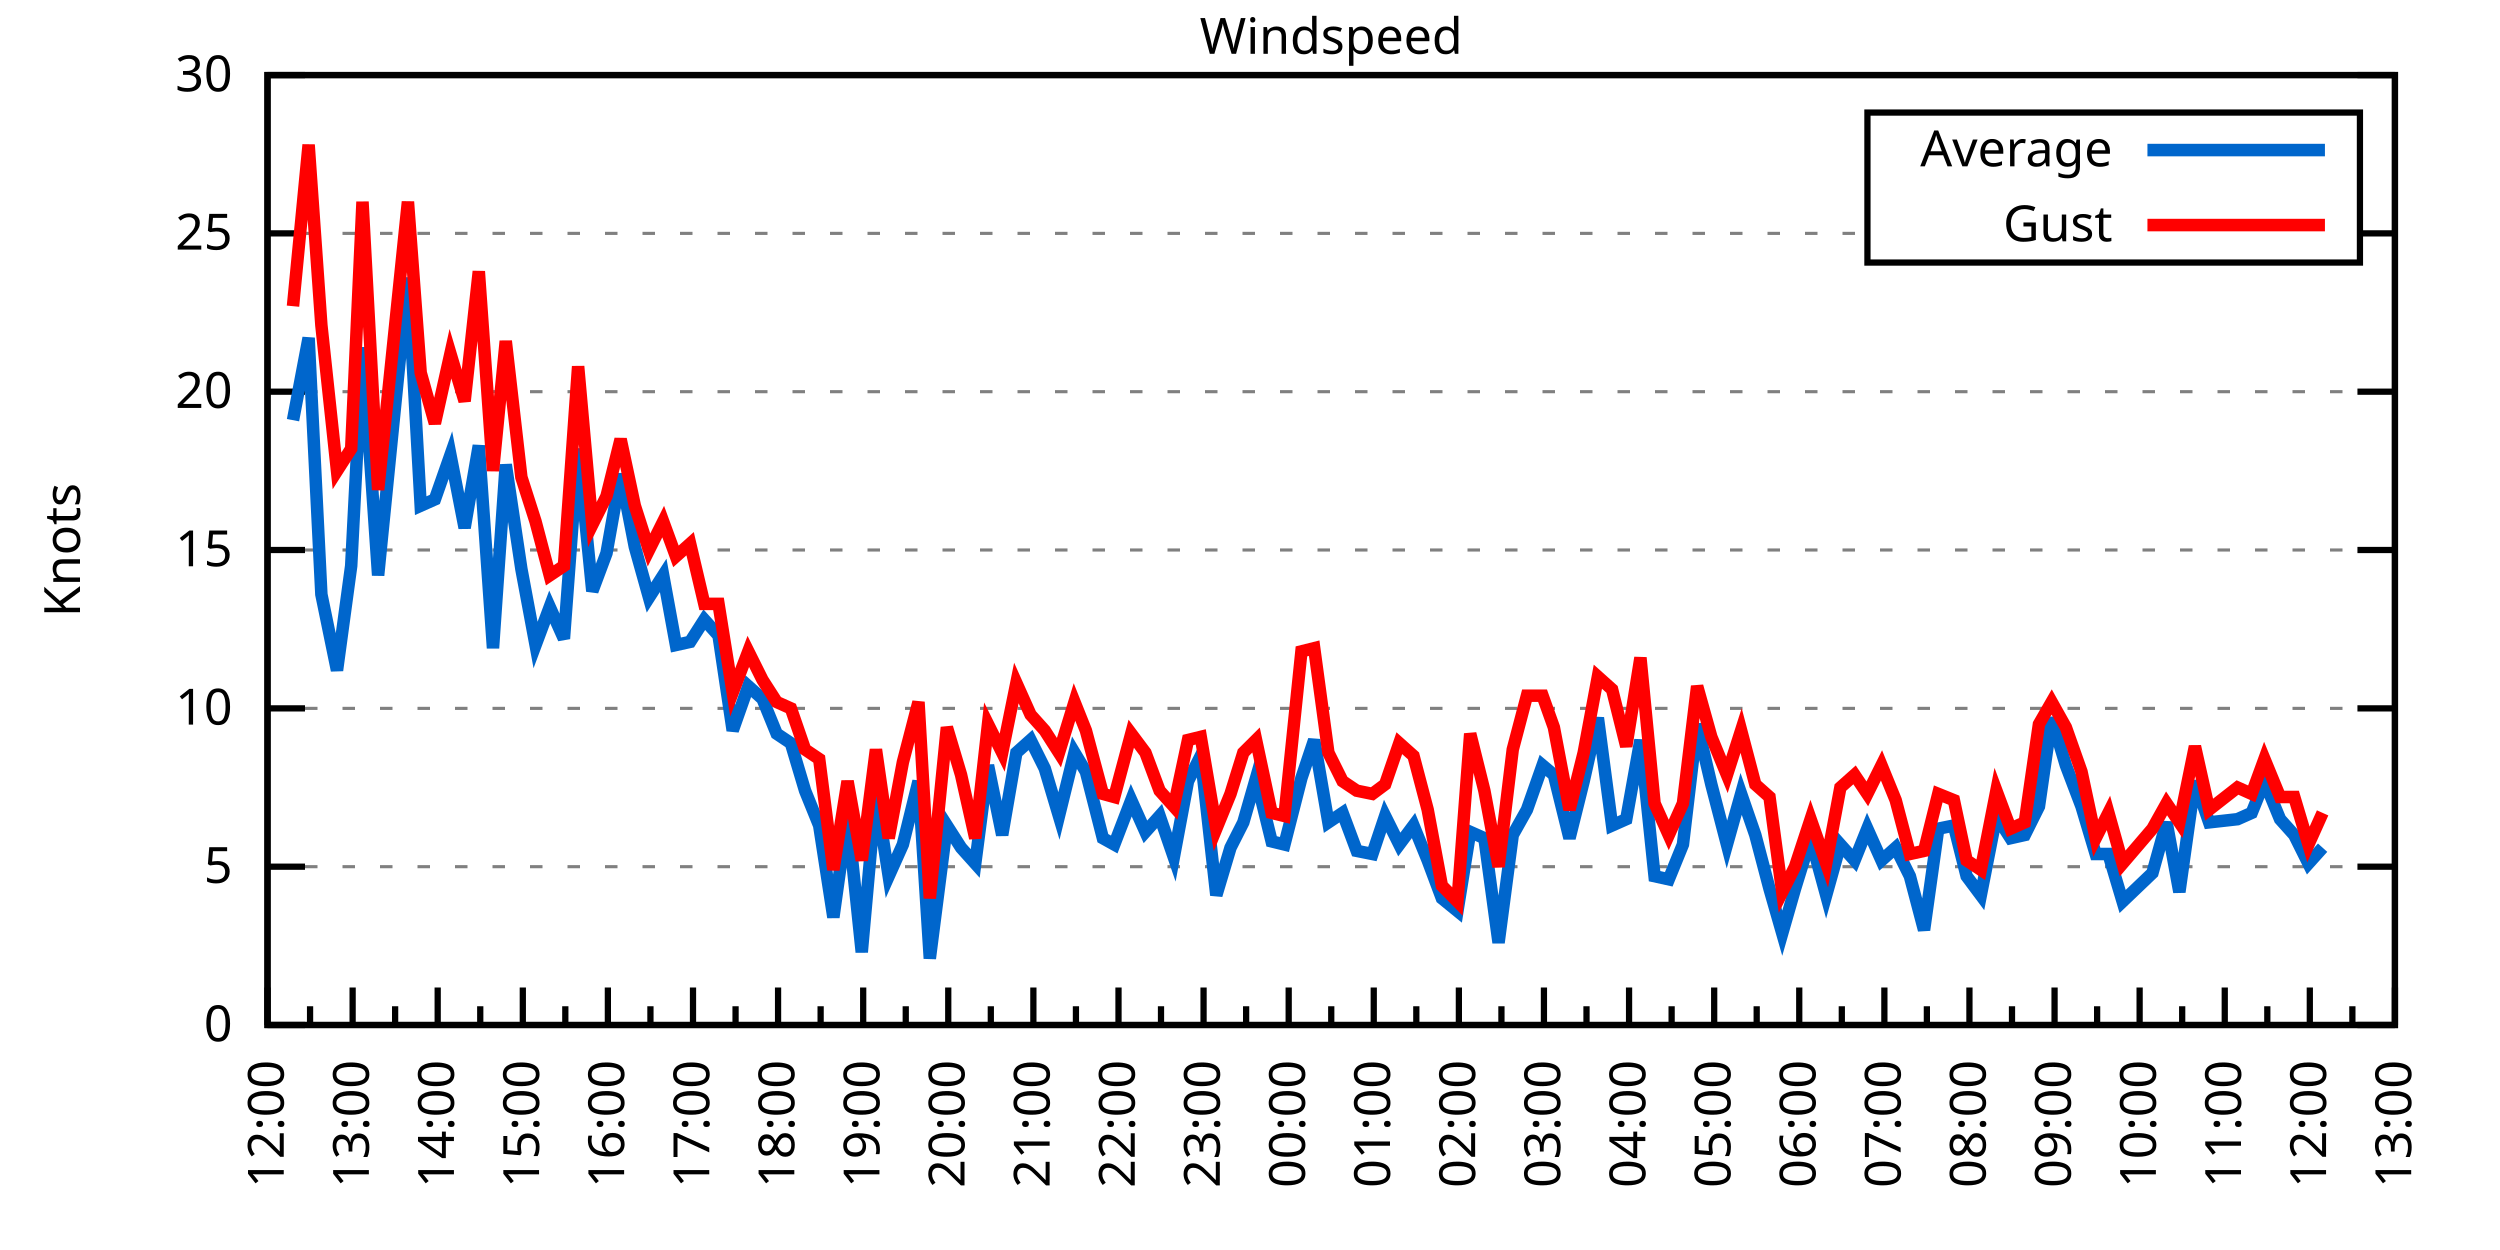
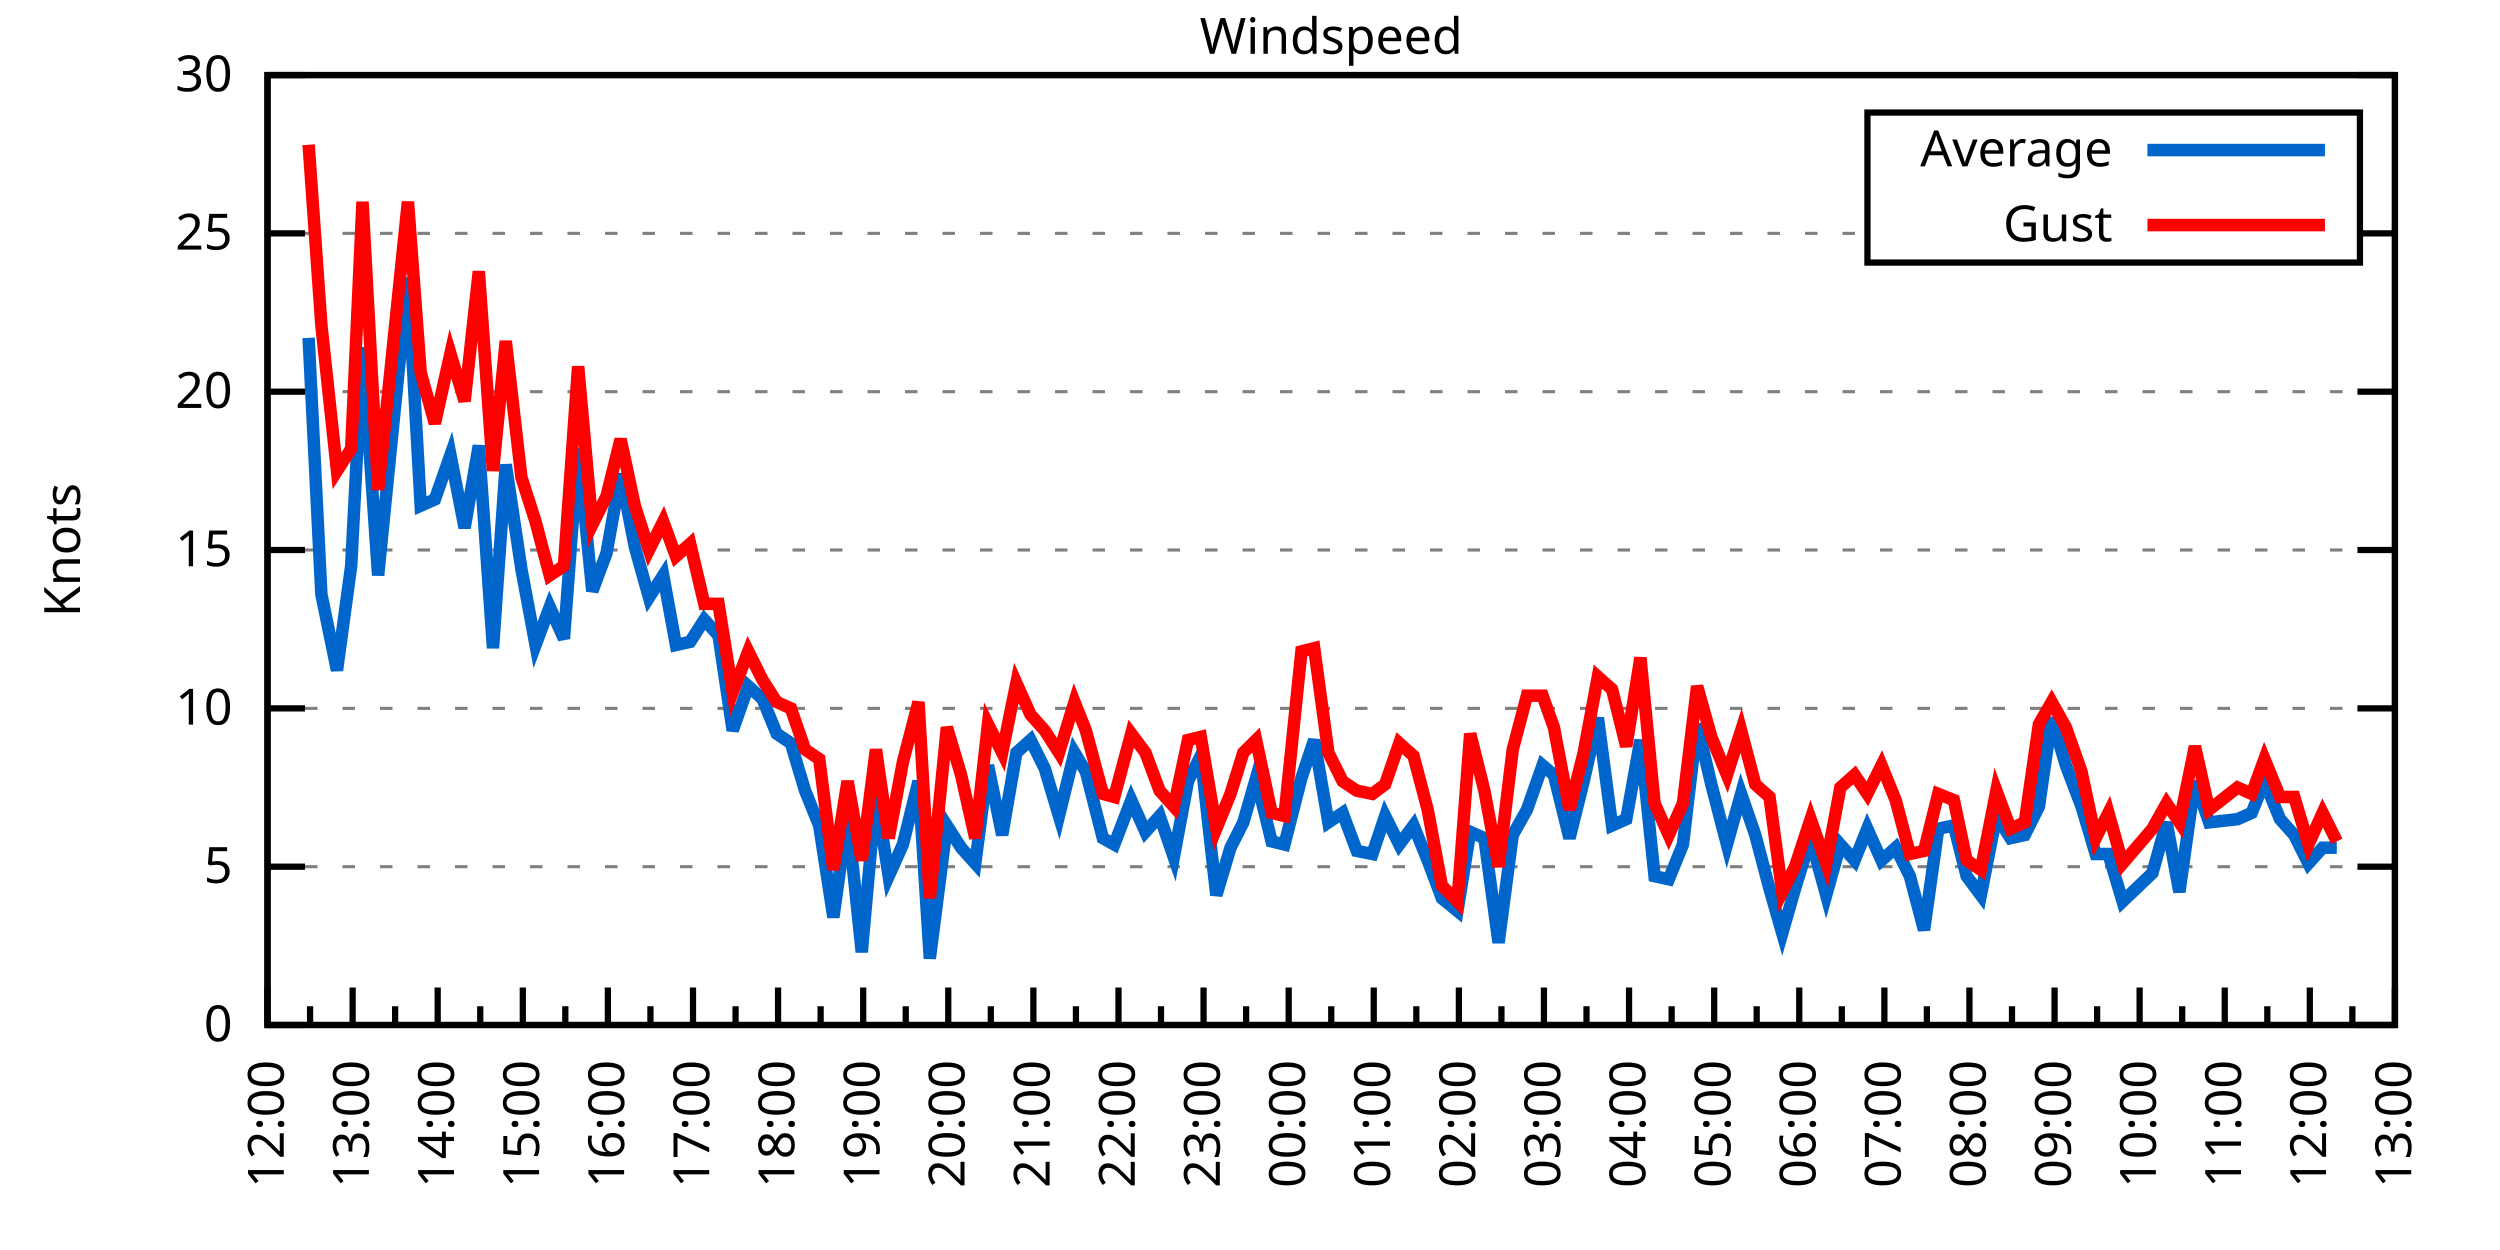
<svg xmlns="http://www.w3.org/2000/svg" xmlns:xlink="http://www.w3.org/1999/xlink" width="400" height="200" viewBox="0 0 400 200">
  <g id="gnuplot_canvas">
    <rect x="0" y="0" width="400" height="200" fill="none" />
    <defs>
      <circle id="gpDot" r="0.5" stroke-width="0.5" stroke="currentColor" />
      <path id="gpPt0" stroke-width="0.333" stroke="currentColor" d="M-1,0 h2 M0,-1 v2" />
      <path id="gpPt1" stroke-width="0.333" stroke="currentColor" d="M-1,-1 L1,1 M1,-1 L-1,1" />
      <path id="gpPt2" stroke-width="0.333" stroke="currentColor" d="M-1,0 L1,0 M0,-1 L0,1 M-1,-1 L1,1 M-1,1 L1,-1" />
      <rect id="gpPt3" stroke-width="0.333" stroke="currentColor" x="-1" y="-1" width="2" height="2" />
      <rect id="gpPt4" stroke-width="0.333" stroke="currentColor" fill="currentColor" x="-1" y="-1" width="2" height="2" />
      <circle id="gpPt5" stroke-width="0.333" stroke="currentColor" cx="0" cy="0" r="1" />
      <use xlink:href="#gpPt5" id="gpPt6" fill="currentColor" stroke="none" />
      <path id="gpPt7" stroke-width="0.333" stroke="currentColor" d="M0,-1.33 L-1.33,0.67 L1.33,0.67 z" />
      <use xlink:href="#gpPt7" id="gpPt8" fill="currentColor" stroke="none" />
      <use xlink:href="#gpPt7" id="gpPt9" stroke="currentColor" transform="rotate(180)" />
      <use xlink:href="#gpPt9" id="gpPt10" fill="currentColor" stroke="none" />
      <use xlink:href="#gpPt3" id="gpPt11" stroke="currentColor" transform="rotate(45)" />
      <use xlink:href="#gpPt11" id="gpPt12" fill="currentColor" stroke="none" />
      <path id="gpPt13" stroke-width="0.333" stroke="currentColor" d="M0,1.330 L1.265,0.411 L0.782,-1.067 L-0.782,-1.076 L-1.265,0.411 z" />
      <use xlink:href="#gpPt13" id="gpPt14" fill="currentColor" stroke="none" />
      <filter id="textbox" filterUnits="objectBoundingBox" x="0" y="0" height="1" width="1">
        <feFlood flood-color="white" flood-opacity="1" result="bgnd" />
        <feComposite in="SourceGraphic" in2="bgnd" operator="atop" />
      </filter>
      <filter id="greybox" filterUnits="objectBoundingBox" x="0" y="0" height="1" width="1">
        <feFlood flood-color="lightgrey" flood-opacity="1" result="grey" />
        <feComposite in="SourceGraphic" in2="grey" operator="atop" />
      </filter>
    </defs>
    <g fill="none" color="white" stroke="currentColor" stroke-width="1.00" stroke-linecap="butt" stroke-linejoin="miter">
</g>
    <g fill="none" color="black" stroke="currentColor" stroke-width="1.00" stroke-linecap="butt" stroke-linejoin="miter">
      <g stroke="none" shape-rendering="crispEdges">
        <polygon fill="rgb(255, 255, 255)" points="42.80,164.00 383.18,164.00 383.18,12.02 42.80,12.02 " />
      </g>
    </g>
    <g fill="none" color="black" stroke="currentColor" stroke-width="1.00" stroke-linecap="butt" stroke-linejoin="miter">
</g>
    <g fill="none" color="black" stroke="black" stroke-width="0.50" stroke-linecap="butt" stroke-linejoin="miter">
</g>
    <g fill="none" color="gray" stroke="currentColor" stroke-width="0.50" stroke-linecap="butt" stroke-linejoin="miter">
      <path stroke="gray" stroke-dasharray="2,4" class="gridline" d="M42.80,164.00 L383.19,164.00  " />
    </g>
    <g fill="none" color="gray" stroke="gray" stroke-width="1.00" stroke-linecap="butt" stroke-linejoin="miter">
</g>
    <g fill="none" color="black" stroke="currentColor" stroke-width="1.00" stroke-linecap="butt" stroke-linejoin="miter">
      <path stroke="black" d="M42.80,164.00 L48.80,164.00 M383.19,164.00 L377.19,164.00  " />
      <g transform="translate(37.20,166.60)" stroke="none" fill="black" font-family="Sans" font-size="8.00" text-anchor="end">
        <text>
          <tspan font-family="Sans"> 0</tspan>
        </text>
      </g>
    </g>
    <g fill="none" color="black" stroke="currentColor" stroke-width="1.00" stroke-linecap="butt" stroke-linejoin="miter">
</g>
    <g fill="none" color="black" stroke="black" stroke-width="0.50" stroke-linecap="butt" stroke-linejoin="miter">
</g>
    <g fill="none" color="gray" stroke="currentColor" stroke-width="0.50" stroke-linecap="butt" stroke-linejoin="miter">
      <path stroke="gray" stroke-dasharray="2,4" class="gridline" d="M42.80,138.67 L383.19,138.67  " />
    </g>
    <g fill="none" color="gray" stroke="gray" stroke-width="1.00" stroke-linecap="butt" stroke-linejoin="miter">
</g>
    <g fill="none" color="black" stroke="currentColor" stroke-width="1.00" stroke-linecap="butt" stroke-linejoin="miter">
      <path stroke="black" d="M42.80,138.67 L48.80,138.67 M383.19,138.67 L377.19,138.67  " />
      <g transform="translate(37.20,141.27)" stroke="none" fill="black" font-family="Sans" font-size="8.00" text-anchor="end">
        <text>
          <tspan font-family="Sans"> 5</tspan>
        </text>
      </g>
    </g>
    <g fill="none" color="black" stroke="currentColor" stroke-width="1.00" stroke-linecap="butt" stroke-linejoin="miter">
</g>
    <g fill="none" color="black" stroke="black" stroke-width="0.50" stroke-linecap="butt" stroke-linejoin="miter">
</g>
    <g fill="none" color="gray" stroke="currentColor" stroke-width="0.50" stroke-linecap="butt" stroke-linejoin="miter">
      <path stroke="gray" stroke-dasharray="2,4" class="gridline" d="M42.80,113.34 L383.19,113.34  " />
    </g>
    <g fill="none" color="gray" stroke="gray" stroke-width="1.00" stroke-linecap="butt" stroke-linejoin="miter">
</g>
    <g fill="none" color="black" stroke="currentColor" stroke-width="1.00" stroke-linecap="butt" stroke-linejoin="miter">
      <path stroke="black" d="M42.80,113.34 L48.80,113.34 M383.19,113.34 L377.19,113.34  " />
      <g transform="translate(37.20,115.94)" stroke="none" fill="black" font-family="Sans" font-size="8.00" text-anchor="end">
        <text>
          <tspan font-family="Sans"> 10</tspan>
        </text>
      </g>
    </g>
    <g fill="none" color="black" stroke="currentColor" stroke-width="1.00" stroke-linecap="butt" stroke-linejoin="miter">
</g>
    <g fill="none" color="black" stroke="black" stroke-width="0.50" stroke-linecap="butt" stroke-linejoin="miter">
</g>
    <g fill="none" color="gray" stroke="currentColor" stroke-width="0.50" stroke-linecap="butt" stroke-linejoin="miter">
      <path stroke="gray" stroke-dasharray="2,4" class="gridline" d="M42.80,88.00 L383.19,88.00  " />
    </g>
    <g fill="none" color="gray" stroke="gray" stroke-width="1.00" stroke-linecap="butt" stroke-linejoin="miter">
</g>
    <g fill="none" color="black" stroke="currentColor" stroke-width="1.00" stroke-linecap="butt" stroke-linejoin="miter">
      <path stroke="black" d="M42.80,88.00 L48.80,88.00 M383.19,88.00 L377.19,88.00  " />
      <g transform="translate(37.20,90.60)" stroke="none" fill="black" font-family="Sans" font-size="8.00" text-anchor="end">
        <text>
          <tspan font-family="Sans"> 15</tspan>
        </text>
      </g>
    </g>
    <g fill="none" color="black" stroke="currentColor" stroke-width="1.00" stroke-linecap="butt" stroke-linejoin="miter">
</g>
    <g fill="none" color="black" stroke="black" stroke-width="0.50" stroke-linecap="butt" stroke-linejoin="miter">
</g>
    <g fill="none" color="gray" stroke="currentColor" stroke-width="0.50" stroke-linecap="butt" stroke-linejoin="miter">
      <path stroke="gray" stroke-dasharray="2,4" class="gridline" d="M42.80,62.67 L383.19,62.67  " />
    </g>
    <g fill="none" color="gray" stroke="gray" stroke-width="1.00" stroke-linecap="butt" stroke-linejoin="miter">
</g>
    <g fill="none" color="black" stroke="currentColor" stroke-width="1.00" stroke-linecap="butt" stroke-linejoin="miter">
      <path stroke="black" d="M42.80,62.67 L48.80,62.67 M383.19,62.67 L377.19,62.67  " />
      <g transform="translate(37.20,65.27)" stroke="none" fill="black" font-family="Sans" font-size="8.00" text-anchor="end">
        <text>
          <tspan font-family="Sans"> 20</tspan>
        </text>
      </g>
    </g>
    <g fill="none" color="black" stroke="currentColor" stroke-width="1.00" stroke-linecap="butt" stroke-linejoin="miter">
</g>
    <g fill="none" color="black" stroke="black" stroke-width="0.50" stroke-linecap="butt" stroke-linejoin="miter">
</g>
    <g fill="none" color="gray" stroke="currentColor" stroke-width="0.50" stroke-linecap="butt" stroke-linejoin="miter">
      <path stroke="gray" stroke-dasharray="2,4" class="gridline" d="M42.80,37.34 L298.79,37.34 M377.59,37.34 L383.19,37.34  " />
    </g>
    <g fill="none" color="gray" stroke="gray" stroke-width="1.00" stroke-linecap="butt" stroke-linejoin="miter">
</g>
    <g fill="none" color="black" stroke="currentColor" stroke-width="1.00" stroke-linecap="butt" stroke-linejoin="miter">
      <path stroke="black" d="M42.80,37.34 L48.80,37.34 M383.19,37.34 L377.19,37.34  " />
      <g transform="translate(37.20,39.94)" stroke="none" fill="black" font-family="Sans" font-size="8.00" text-anchor="end">
        <text>
          <tspan font-family="Sans"> 25</tspan>
        </text>
      </g>
    </g>
    <g fill="none" color="black" stroke="currentColor" stroke-width="1.00" stroke-linecap="butt" stroke-linejoin="miter">
</g>
    <g fill="none" color="black" stroke="black" stroke-width="0.50" stroke-linecap="butt" stroke-linejoin="miter">
</g>
    <g fill="none" color="gray" stroke="currentColor" stroke-width="0.50" stroke-linecap="butt" stroke-linejoin="miter">
      <path stroke="gray" stroke-dasharray="2,4" class="gridline" d="M42.80,12.01 L383.19,12.01  " />
    </g>
    <g fill="none" color="gray" stroke="gray" stroke-width="1.00" stroke-linecap="butt" stroke-linejoin="miter">
</g>
    <g fill="none" color="black" stroke="currentColor" stroke-width="1.00" stroke-linecap="butt" stroke-linejoin="miter">
      <path stroke="black" d="M42.80,12.01 L48.80,12.01 M383.19,12.01 L377.19,12.01  " />
      <g transform="translate(37.20,14.61)" stroke="none" fill="black" font-family="Sans" font-size="8.00" text-anchor="end">
        <text>
          <tspan font-family="Sans"> 30</tspan>
        </text>
      </g>
    </g>
    <g fill="none" color="black" stroke="currentColor" stroke-width="1.00" stroke-linecap="butt" stroke-linejoin="miter">
      <path stroke="black" d="M42.80,164.00 L42.80,158.00  " />
      <g transform="translate(45.40,169.60) rotate(270)" stroke="none" fill="black" font-family="Sans" font-size="8.00" text-anchor="end">
        <text>
          <tspan font-family="Sans">12:00</tspan>
        </text>
      </g>
    </g>
    <g fill="none" color="black" stroke="currentColor" stroke-width="1.00" stroke-linecap="butt" stroke-linejoin="miter">
      <path stroke="black" d="M49.61,164.00 L49.61,161.00 M56.42,164.00 L56.42,158.00  " />
      <g transform="translate(59.02,169.60) rotate(270)" stroke="none" fill="black" font-family="Sans" font-size="8.00" text-anchor="end">
        <text>
          <tspan font-family="Sans">13:00</tspan>
        </text>
      </g>
    </g>
    <g fill="none" color="black" stroke="currentColor" stroke-width="1.00" stroke-linecap="butt" stroke-linejoin="miter">
      <path stroke="black" d="M63.22,164.00 L63.22,161.00 M70.03,164.00 L70.03,158.00  " />
      <g transform="translate(72.63,169.60) rotate(270)" stroke="none" fill="black" font-family="Sans" font-size="8.00" text-anchor="end">
        <text>
          <tspan font-family="Sans">14:00</tspan>
        </text>
      </g>
    </g>
    <g fill="none" color="black" stroke="currentColor" stroke-width="1.00" stroke-linecap="butt" stroke-linejoin="miter">
      <path stroke="black" d="M76.84,164.00 L76.84,161.00 M83.65,164.00 L83.65,158.00  " />
      <g transform="translate(86.25,169.60) rotate(270)" stroke="none" fill="black" font-family="Sans" font-size="8.00" text-anchor="end">
        <text>
          <tspan font-family="Sans">15:00</tspan>
        </text>
      </g>
    </g>
    <g fill="none" color="black" stroke="currentColor" stroke-width="1.00" stroke-linecap="butt" stroke-linejoin="miter">
      <path stroke="black" d="M90.45,164.00 L90.45,161.00 M97.26,164.00 L97.26,158.00  " />
      <g transform="translate(99.86,169.60) rotate(270)" stroke="none" fill="black" font-family="Sans" font-size="8.00" text-anchor="end">
        <text>
          <tspan font-family="Sans">16:00</tspan>
        </text>
      </g>
    </g>
    <g fill="none" color="black" stroke="currentColor" stroke-width="1.00" stroke-linecap="butt" stroke-linejoin="miter">
      <path stroke="black" d="M104.07,164.00 L104.07,161.00 M110.88,164.00 L110.88,158.00  " />
      <g transform="translate(113.48,169.60) rotate(270)" stroke="none" fill="black" font-family="Sans" font-size="8.00" text-anchor="end">
        <text>
          <tspan font-family="Sans">17:00</tspan>
        </text>
      </g>
    </g>
    <g fill="none" color="black" stroke="currentColor" stroke-width="1.00" stroke-linecap="butt" stroke-linejoin="miter">
      <path stroke="black" d="M117.69,164.00 L117.69,161.00 M124.49,164.00 L124.49,158.00  " />
      <g transform="translate(127.09,169.60) rotate(270)" stroke="none" fill="black" font-family="Sans" font-size="8.00" text-anchor="end">
        <text>
          <tspan font-family="Sans">18:00</tspan>
        </text>
      </g>
    </g>
    <g fill="none" color="black" stroke="currentColor" stroke-width="1.00" stroke-linecap="butt" stroke-linejoin="miter">
      <path stroke="black" d="M131.30,164.00 L131.30,161.00 M138.11,164.00 L138.11,158.00  " />
      <g transform="translate(140.71,169.60) rotate(270)" stroke="none" fill="black" font-family="Sans" font-size="8.00" text-anchor="end">
        <text>
          <tspan font-family="Sans">19:00</tspan>
        </text>
      </g>
    </g>
    <g fill="none" color="black" stroke="currentColor" stroke-width="1.00" stroke-linecap="butt" stroke-linejoin="miter">
      <path stroke="black" d="M144.92,164.00 L144.92,161.00 M151.72,164.00 L151.72,158.00  " />
      <g transform="translate(154.32,169.60) rotate(270)" stroke="none" fill="black" font-family="Sans" font-size="8.00" text-anchor="end">
        <text>
          <tspan font-family="Sans">20:00</tspan>
        </text>
      </g>
    </g>
    <g fill="none" color="black" stroke="currentColor" stroke-width="1.00" stroke-linecap="butt" stroke-linejoin="miter">
      <path stroke="black" d="M158.53,164.00 L158.53,161.00 M165.34,164.00 L165.34,158.00  " />
      <g transform="translate(167.94,169.60) rotate(270)" stroke="none" fill="black" font-family="Sans" font-size="8.00" text-anchor="end">
        <text>
          <tspan font-family="Sans">21:00</tspan>
        </text>
      </g>
    </g>
    <g fill="none" color="black" stroke="currentColor" stroke-width="1.00" stroke-linecap="butt" stroke-linejoin="miter">
      <path stroke="black" d="M172.15,164.00 L172.15,161.00 M178.96,164.00 L178.96,158.00  " />
      <g transform="translate(181.56,169.60) rotate(270)" stroke="none" fill="black" font-family="Sans" font-size="8.00" text-anchor="end">
        <text>
          <tspan font-family="Sans">22:00</tspan>
        </text>
      </g>
    </g>
    <g fill="none" color="black" stroke="currentColor" stroke-width="1.00" stroke-linecap="butt" stroke-linejoin="miter">
      <path stroke="black" d="M185.76,164.00 L185.76,161.00 M192.57,164.00 L192.57,158.00  " />
      <g transform="translate(195.17,169.60) rotate(270)" stroke="none" fill="black" font-family="Sans" font-size="8.00" text-anchor="end">
        <text>
          <tspan font-family="Sans">23:00</tspan>
        </text>
      </g>
    </g>
    <g fill="none" color="black" stroke="currentColor" stroke-width="1.00" stroke-linecap="butt" stroke-linejoin="miter">
      <path stroke="black" d="M199.38,164.00 L199.38,161.00 M206.19,164.00 L206.19,158.00  " />
      <g transform="translate(208.79,169.60) rotate(270)" stroke="none" fill="black" font-family="Sans" font-size="8.00" text-anchor="end">
        <text>
          <tspan font-family="Sans">00:00</tspan>
        </text>
      </g>
    </g>
    <g fill="none" color="black" stroke="currentColor" stroke-width="1.00" stroke-linecap="butt" stroke-linejoin="miter">
      <path stroke="black" d="M213.00,164.00 L213.00,161.00 M219.80,164.00 L219.80,158.00  " />
      <g transform="translate(222.40,169.60) rotate(270)" stroke="none" fill="black" font-family="Sans" font-size="8.00" text-anchor="end">
        <text>
          <tspan font-family="Sans">01:00</tspan>
        </text>
      </g>
    </g>
    <g fill="none" color="black" stroke="currentColor" stroke-width="1.00" stroke-linecap="butt" stroke-linejoin="miter">
      <path stroke="black" d="M226.61,164.00 L226.61,161.00 M233.42,164.00 L233.42,158.00  " />
      <g transform="translate(236.02,169.60) rotate(270)" stroke="none" fill="black" font-family="Sans" font-size="8.00" text-anchor="end">
        <text>
          <tspan font-family="Sans">02:00</tspan>
        </text>
      </g>
    </g>
    <g fill="none" color="black" stroke="currentColor" stroke-width="1.00" stroke-linecap="butt" stroke-linejoin="miter">
      <path stroke="black" d="M240.23,164.00 L240.23,161.00 M247.03,164.00 L247.03,158.00  " />
      <g transform="translate(249.63,169.60) rotate(270)" stroke="none" fill="black" font-family="Sans" font-size="8.00" text-anchor="end">
        <text>
          <tspan font-family="Sans">03:00</tspan>
        </text>
      </g>
    </g>
    <g fill="none" color="black" stroke="currentColor" stroke-width="1.00" stroke-linecap="butt" stroke-linejoin="miter">
      <path stroke="black" d="M253.84,164.00 L253.84,161.00 M260.65,164.00 L260.65,158.00  " />
      <g transform="translate(263.25,169.60) rotate(270)" stroke="none" fill="black" font-family="Sans" font-size="8.00" text-anchor="end">
        <text>
          <tspan font-family="Sans">04:00</tspan>
        </text>
      </g>
    </g>
    <g fill="none" color="black" stroke="currentColor" stroke-width="1.00" stroke-linecap="butt" stroke-linejoin="miter">
      <path stroke="black" d="M267.46,164.00 L267.46,161.00 M274.27,164.00 L274.27,158.00  " />
      <g transform="translate(276.87,169.60) rotate(270)" stroke="none" fill="black" font-family="Sans" font-size="8.00" text-anchor="end">
        <text>
          <tspan font-family="Sans">05:00</tspan>
        </text>
      </g>
    </g>
    <g fill="none" color="black" stroke="currentColor" stroke-width="1.00" stroke-linecap="butt" stroke-linejoin="miter">
      <path stroke="black" d="M281.07,164.00 L281.07,161.00 M287.88,164.00 L287.88,158.00  " />
      <g transform="translate(290.48,169.60) rotate(270)" stroke="none" fill="black" font-family="Sans" font-size="8.00" text-anchor="end">
        <text>
          <tspan font-family="Sans">06:00</tspan>
        </text>
      </g>
    </g>
    <g fill="none" color="black" stroke="currentColor" stroke-width="1.00" stroke-linecap="butt" stroke-linejoin="miter">
      <path stroke="black" d="M294.69,164.00 L294.69,161.00 M301.50,164.00 L301.50,158.00  " />
      <g transform="translate(304.10,169.60) rotate(270)" stroke="none" fill="black" font-family="Sans" font-size="8.00" text-anchor="end">
        <text>
          <tspan font-family="Sans">07:00</tspan>
        </text>
      </g>
    </g>
    <g fill="none" color="black" stroke="currentColor" stroke-width="1.00" stroke-linecap="butt" stroke-linejoin="miter">
      <path stroke="black" d="M308.30,164.00 L308.30,161.00 M315.11,164.00 L315.11,158.00  " />
      <g transform="translate(317.71,169.60) rotate(270)" stroke="none" fill="black" font-family="Sans" font-size="8.00" text-anchor="end">
        <text>
          <tspan font-family="Sans">08:00</tspan>
        </text>
      </g>
    </g>
    <g fill="none" color="black" stroke="currentColor" stroke-width="1.00" stroke-linecap="butt" stroke-linejoin="miter">
      <path stroke="black" d="M321.92,164.00 L321.92,161.00 M328.73,164.00 L328.73,158.00  " />
      <g transform="translate(331.33,169.60) rotate(270)" stroke="none" fill="black" font-family="Sans" font-size="8.00" text-anchor="end">
        <text>
          <tspan font-family="Sans">09:00</tspan>
        </text>
      </g>
    </g>
    <g fill="none" color="black" stroke="currentColor" stroke-width="1.00" stroke-linecap="butt" stroke-linejoin="miter">
      <path stroke="black" d="M335.54,164.00 L335.54,161.00 M342.34,164.00 L342.34,158.00  " />
      <g transform="translate(344.94,169.60) rotate(270)" stroke="none" fill="black" font-family="Sans" font-size="8.00" text-anchor="end">
        <text>
          <tspan font-family="Sans">10:00</tspan>
        </text>
      </g>
    </g>
    <g fill="none" color="black" stroke="currentColor" stroke-width="1.00" stroke-linecap="butt" stroke-linejoin="miter">
      <path stroke="black" d="M349.15,164.00 L349.15,161.00 M355.96,164.00 L355.96,158.00  " />
      <g transform="translate(358.56,169.60) rotate(270)" stroke="none" fill="black" font-family="Sans" font-size="8.00" text-anchor="end">
        <text>
          <tspan font-family="Sans">11:00</tspan>
        </text>
      </g>
    </g>
    <g fill="none" color="black" stroke="currentColor" stroke-width="1.00" stroke-linecap="butt" stroke-linejoin="miter">
      <path stroke="black" d="M362.77,164.00 L362.77,161.00 M369.57,164.00 L369.57,158.00  " />
      <g transform="translate(372.17,169.60) rotate(270)" stroke="none" fill="black" font-family="Sans" font-size="8.00" text-anchor="end">
        <text>
          <tspan font-family="Sans">12:00</tspan>
        </text>
      </g>
    </g>
    <g fill="none" color="black" stroke="currentColor" stroke-width="1.00" stroke-linecap="butt" stroke-linejoin="miter">
      <path stroke="black" d="M376.38,164.00 L376.38,161.00 M383.19,164.00 L383.19,158.00  " />
      <g transform="translate(385.79,169.60) rotate(270)" stroke="none" fill="black" font-family="Sans" font-size="8.00" text-anchor="end">
        <text>
          <tspan font-family="Sans">13:00</tspan>
        </text>
      </g>
    </g>
    <g fill="none" color="black" stroke="currentColor" stroke-width="1.00" stroke-linecap="butt" stroke-linejoin="miter">
</g>
    <g fill="none" color="black" stroke="currentColor" stroke-width="1.00" stroke-linecap="butt" stroke-linejoin="miter">
      <path stroke="black" d="M42.80,12.01 L42.80,164.00 L383.19,164.00 L383.19,12.01 L42.80,12.01 Z  " />
    </g>
    <g fill="none" color="black" stroke="currentColor" stroke-width="1.00" stroke-linecap="butt" stroke-linejoin="miter">
      <g transform="translate(12.80,88.01) rotate(270)" stroke="none" fill="black" font-family="Sans" font-size="8.00" text-anchor="middle">
        <text>
          <tspan font-family="Sans">Knots</tspan>
        </text>
      </g>
    </g>
    <g fill="none" color="black" stroke="currentColor" stroke-width="1.00" stroke-linecap="butt" stroke-linejoin="miter">
</g>
    <g fill="none" color="black" stroke="currentColor" stroke-width="1.00" stroke-linecap="butt" stroke-linejoin="miter">
      <path stroke="black" d="M298.79,42.01 L298.79,18.01 L377.59,18.01 L377.59,42.01 L298.79,42.01 Z  " />
    </g>
    <g id="Windspeed_plot_1">
      <g fill="none" color="white" stroke="black" stroke-width="2.00" stroke-linecap="butt" stroke-linejoin="miter">
</g>
      <g fill="none" color="black" stroke="currentColor" stroke-width="2.00" stroke-linecap="butt" stroke-linejoin="miter">
        <g transform="translate(337.99,26.61)" stroke="none" fill="black" font-family="Sans" font-size="8.00" text-anchor="end">
          <text>
            <tspan font-family="Sans">Average</tspan>
          </text>
        </g>
      </g>
      <g fill="none" color="black" stroke="currentColor" stroke-width="2.00" stroke-linecap="butt" stroke-linejoin="miter">
-         <path stroke="rgb(  0, 102, 204)" d="M343.59,24.01 L371.99,24.01 M46.88,67.23 L49.38,54.06 L51.42,95.10 L53.92,107.26 L56.19,90.54 L58.00,55.58   L60.50,92.06 L65.27,44.43 L67.31,80.91 L69.58,79.90 L72.07,72.81 L74.34,84.46 L76.61,71.29 L78.88,103.71   L80.92,74.33 L83.42,91.04 L85.69,103.20 L87.96,97.12 L90.23,102.19 L92.50,71.79 L94.77,94.59 L97.04,88.51   L99.30,75.85 L101.57,87.50 L103.84,95.60 L106.11,92.06 L108.15,103.20 L110.42,102.70 L112.69,99.15 L114.96,101.68   L117.23,116.88 L119.73,109.79 L122.00,111.82 L124.27,117.39 L126.54,118.91 L128.81,126.51 L131.07,132.08 L133.34,146.77   L135.61,130.56 L137.88,152.35 L140.15,127.02 L142.19,140.19 L144.46,135.12 L146.96,124.99 L148.77,153.36 L151.50,132.08   L153.77,135.63 L156.04,138.16 L158.08,122.46 L160.35,133.60 L162.62,120.43 L164.89,118.40 L167.16,122.96 L169.43,130.56   L171.92,120.43 L173.74,123.47 L176.46,134.11 L178.28,135.12 L181.00,128.03 L183.27,133.10 L185.54,130.56 L187.81,137.15   L190.08,124.99 L192.12,120.94 L194.61,143.23 L196.88,135.63 L198.93,131.58 L200.97,124.48 L203.46,134.62 L205.51,135.12   L208.23,124.48 L210.27,118.40 L212.54,131.58 L214.81,130.06 L217.08,136.14 L219.58,136.64 L221.62,130.56 L223.89,135.12   L226.16,132.08 L228.43,137.66 L230.70,143.73 L233.19,145.76 L235.23,133.10 L237.50,134.11 L239.77,150.83 L242.04,133.60   L244.31,129.55 L246.81,122.46 L248.62,123.98 L251.12,134.11 L253.39,124.99 L255.66,114.86 L257.93,132.08 L260.20,131.07   L262.47,118.40 L264.73,140.19 L267.00,140.69 L269.27,135.12 L271.54,115.87 L273.81,125.50 L276.31,135.12 L278.58,127.02   L280.85,133.60 L283.12,142.21 L285.16,149.31 L287.20,142.21 L289.70,134.11 L292.19,143.23 L294.46,135.12 L296.73,137.66   L298.77,132.59 L301.04,137.66 L303.31,135.63 L305.58,140.19 L307.85,148.80 L310.12,132.59 L312.62,132.08 L314.66,140.19   L316.93,143.23 L319.42,130.56 L321.69,134.11 L323.96,133.60 L326.23,129.04 L328.27,114.86 L330.54,122.46 L333.04,129.04   L335.31,136.64 L337.35,136.64 L339.62,144.24 L344.39,139.68 L346.65,131.58 L348.70,142.72 L351.19,124.99 L353.46,131.58   L358.00,131.07 L360.27,130.06 L362.31,124.99 L364.81,131.07 L367.08,133.60 L369.35,138.16 L371.62,135.63  " />
+         <path stroke="rgb(  0, 102, 204)" d="M343.59,24.01 L371.99,24.01 M49.38,54.06 L51.42,95.10 L53.92,107.26 L56.19,90.54 L58.00,55.58 L60.50,92.06   L65.27,44.43 L67.31,80.91 L69.58,79.90 L72.07,72.81 L74.34,84.46 L76.61,71.29 L78.88,103.71 L80.92,74.33   L83.42,91.04 L85.69,103.20 L87.96,97.12 L90.23,102.19 L92.50,71.79 L94.77,94.59 L97.04,88.51 L99.30,75.85   L101.57,87.50 L103.84,95.60 L106.11,92.06 L108.15,103.20 L110.42,102.70 L112.69,99.15 L114.96,101.68 L117.23,116.88   L119.73,109.79 L122.00,111.82 L124.27,117.39 L126.54,118.91 L128.81,126.51 L131.07,132.08 L133.34,146.77 L135.61,130.56   L137.88,152.35 L140.15,127.02 L142.19,140.19 L144.46,135.12 L146.96,124.99 L148.77,153.36 L151.50,132.08 L153.77,135.63   L156.04,138.16 L158.08,122.46 L160.35,133.60 L162.62,120.43 L164.89,118.40 L167.16,122.96 L169.43,130.56 L171.92,120.43   L173.74,123.47 L176.46,134.11 L178.28,135.12 L181.00,128.03 L183.27,133.10 L185.54,130.56 L187.81,137.15 L190.08,124.99   L192.12,120.94 L194.61,143.23 L196.88,135.63 L198.93,131.58 L200.97,124.48 L203.46,134.62 L205.51,135.12 L208.23,124.48   L210.27,118.40 L212.54,131.58 L214.81,130.06 L217.08,136.14 L219.58,136.64 L221.62,130.56 L223.89,135.12 L226.16,132.08   L228.43,137.66 L230.70,143.73 L233.19,145.76 L235.23,133.10 L237.50,134.11 L239.77,150.83 L242.04,133.60 L244.31,129.55   L246.81,122.46 L248.62,123.98 L251.12,134.11 L253.39,124.99 L255.66,114.86 L257.93,132.08 L260.20,131.07 L262.47,118.40   L264.73,140.19 L267.00,140.69 L269.27,135.12 L271.54,115.87 L273.81,125.50 L276.31,135.12 L278.58,127.02 L280.85,133.60   L283.12,142.21 L285.16,149.31 L287.20,142.21 L289.70,134.11 L292.19,143.23 L294.46,135.12 L296.73,137.66 L298.77,132.59   L301.04,137.66 L303.31,135.63 L305.58,140.19 L307.85,148.80 L310.12,132.59 L312.62,132.08 L314.66,140.19 L316.93,143.23   L319.42,130.56 L321.69,134.11 L323.96,133.60 L326.23,129.04 L328.27,114.86 L330.54,122.46 L333.04,129.04 L335.31,136.64   L337.35,136.64 L339.62,144.24 L344.39,139.68 L346.65,131.58 L348.70,142.72 L351.19,124.99 L353.46,131.58 L358.00,131.07   L360.27,130.06 L362.31,124.99 L364.81,131.07 L367.08,133.60 L369.35,138.16 L371.62,135.63 L373.89,135.63  " />
      </g>
    </g>
    <g id="Windspeed_plot_2">
      <g fill="none" color="black" stroke="currentColor" stroke-width="2.00" stroke-linecap="butt" stroke-linejoin="miter">
        <g transform="translate(337.99,38.61)" stroke="none" fill="black" font-family="Sans" font-size="8.00" text-anchor="end">
          <text>
            <tspan font-family="Sans">Gust</tspan>
          </text>
        </g>
      </g>
      <g fill="none" color="black" stroke="currentColor" stroke-width="2.00" stroke-linecap="butt" stroke-linejoin="miter">
-         <path stroke="rgb(255,   0,   0)" d="M343.59,36.01 L371.99,36.01 M46.88,48.99 L49.38,23.16 L51.42,52.03 L53.92,75.34 L56.19,71.79 L58.00,32.28   L60.50,78.38 L65.27,32.28 L67.31,59.63 L69.58,67.74 L72.07,56.59 L74.34,64.19 L76.61,43.42 L78.88,75.34   L80.92,54.57 L83.42,76.35 L85.69,83.45 L87.96,92.06 L90.23,90.54 L92.50,58.62 L94.77,83.95 L97.04,79.39   L99.30,70.27 L101.57,80.91 L103.84,88.00 L106.11,83.45 L108.15,89.02 L110.42,86.99 L112.69,96.62 L114.96,96.62   L117.23,110.80 L119.73,104.22 L122.00,108.78 L124.27,112.32 L126.54,113.34 L128.81,119.92 L131.07,121.44 L133.34,139.17   L135.61,124.99 L137.88,137.66 L140.15,119.92 L142.19,134.11 L144.46,121.95 L146.96,112.32 L148.77,143.73 L151.50,116.38   L153.77,123.98 L156.04,134.11 L158.08,115.87 L160.35,120.43 L162.62,109.28 L164.89,114.35 L167.16,116.88 L169.43,120.43   L171.92,112.32 L173.74,116.88 L176.46,127.02 L178.28,127.52 L181.00,117.39 L183.27,120.43 L185.54,126.51 L187.81,129.04   L190.08,118.40 L192.12,117.90 L194.61,132.59 L196.88,127.02 L198.93,120.43 L200.97,118.40 L203.46,130.06 L205.51,130.56   L208.23,104.22 L210.27,103.71 L212.54,120.43 L214.81,124.99 L217.08,126.51 L219.58,127.02 L221.62,125.50 L223.89,118.91   L226.16,120.94 L228.43,129.55 L230.70,141.71 L233.19,144.24 L235.23,117.39 L237.50,126.51 L239.77,138.67 L242.04,119.92   L244.31,111.31 L246.81,111.31 L248.62,116.38 L251.12,129.55 L253.39,120.43 L255.66,108.27 L257.93,110.30 L260.20,119.42   L262.47,105.23 L264.73,128.54 L267.00,133.60 L269.27,128.54 L271.54,109.79 L273.81,117.90 L276.31,123.98 L278.58,116.88   L280.85,125.50 L283.12,127.52 L285.16,142.72 L287.20,138.67 L289.70,131.07 L292.19,138.16 L294.46,126.00 L296.73,123.98   L298.77,127.02 L301.04,122.46 L303.31,128.03 L305.58,136.64 L307.85,136.14 L310.12,127.02 L312.62,128.03 L314.66,137.66   L316.93,139.17 L319.42,126.51 L321.69,132.59 L323.96,131.58 L326.23,115.87 L328.27,112.32 L330.54,116.38 L333.04,123.47   L335.31,134.11 L337.35,130.06 L339.62,138.16 L344.39,132.59 L346.65,128.54 L348.70,131.58 L351.19,119.42 L353.46,129.55   L358.00,126.00 L360.27,127.02 L362.31,121.44 L364.81,127.52 L367.08,127.52 L369.35,135.12 L371.62,130.06  " />
+         <path stroke="rgb(255,   0,   0)" d="M343.59,36.01 L371.99,36.01 M49.38,23.16 L51.42,52.03 L53.92,75.34 L56.19,71.79 L58.00,32.28 L60.50,78.38   L65.27,32.28 L67.31,59.63 L69.58,67.74 L72.07,56.59 L74.34,64.19 L76.61,43.42 L78.88,75.34 L80.92,54.57   L83.42,76.35 L85.69,83.45 L87.96,92.06 L90.23,90.54 L92.50,58.62 L94.77,83.95 L97.04,79.39 L99.30,70.27   L101.57,80.91 L103.84,88.00 L106.11,83.45 L108.15,89.02 L110.42,86.99 L112.69,96.62 L114.96,96.62 L117.23,110.80   L119.73,104.22 L122.00,108.78 L124.27,112.32 L126.54,113.34 L128.81,119.92 L131.07,121.44 L133.34,139.17 L135.61,124.99   L137.88,137.66 L140.15,119.92 L142.19,134.11 L144.46,121.95 L146.96,112.32 L148.77,143.73 L151.50,116.38 L153.77,123.98   L156.04,134.11 L158.08,115.87 L160.35,120.43 L162.62,109.28 L164.89,114.35 L167.16,116.88 L169.43,120.43 L171.92,112.32   L173.74,116.88 L176.46,127.02 L178.28,127.52 L181.00,117.39 L183.27,120.43 L185.54,126.51 L187.81,129.04 L190.08,118.40   L192.12,117.90 L194.61,132.59 L196.88,127.02 L198.93,120.43 L200.97,118.40 L203.46,130.06 L205.51,130.56 L208.23,104.22   L210.27,103.71 L212.54,120.43 L214.81,124.99 L217.08,126.51 L219.58,127.02 L221.62,125.50 L223.89,118.91 L226.16,120.94   L228.43,129.55 L230.70,141.71 L233.19,144.24 L235.23,117.39 L237.50,126.51 L239.77,138.67 L242.04,119.92 L244.31,111.31   L246.81,111.31 L248.62,116.38 L251.12,129.55 L253.39,120.43 L255.66,108.27 L257.93,110.30 L260.20,119.42 L262.47,105.23   L264.73,128.54 L267.00,133.60 L269.27,128.54 L271.54,109.79 L273.81,117.90 L276.31,123.98 L278.58,116.88 L280.85,125.50   L283.12,127.52 L285.16,142.72 L287.20,138.67 L289.70,131.07 L292.19,138.16 L294.46,126.00 L296.73,123.98 L298.77,127.02   L301.04,122.46 L303.31,128.03 L305.58,136.64 L307.85,136.14 L310.12,127.02 L312.62,128.03 L314.66,137.66 L316.93,139.17   L319.42,126.51 L321.69,132.59 L323.96,131.58 L326.23,115.87 L328.27,112.32 L330.54,116.38 L333.04,123.47 L335.31,134.11   L337.35,130.06 L339.62,138.16 L344.39,132.59 L346.65,128.54 L348.70,131.58 L351.19,119.42 L353.46,129.55 L358.00,126.00   L360.27,127.02 L362.31,121.44 L364.81,127.52 L367.08,127.52 L369.35,135.12 L371.62,130.06 L373.89,134.62  " />
      </g>
    </g>
    <g fill="none" color="black" stroke="currentColor" stroke-width="2.00" stroke-linecap="butt" stroke-linejoin="miter">
</g>
    <g fill="none" color="black" stroke="black" stroke-width="1.00" stroke-linecap="butt" stroke-linejoin="miter">
</g>
    <g fill="none" color="black" stroke="currentColor" stroke-width="1.00" stroke-linecap="butt" stroke-linejoin="miter">
      <path stroke="black" d="M42.80,12.01 L42.80,164.00 L383.19,164.00 L383.19,12.01 L42.80,12.01 Z  " />
    </g>
    <g fill="none" color="black" stroke="currentColor" stroke-width="1.00" stroke-linecap="butt" stroke-linejoin="miter">
      <g transform="translate(212.99,8.61)" stroke="none" fill="black" font-family="Sans" font-size="8.00" text-anchor="middle">
        <text>
          <tspan font-family="Sans">Windspeed</tspan>
        </text>
      </g>
    </g>
    <g fill="none" color="black" stroke="currentColor" stroke-width="1.00" stroke-linecap="butt" stroke-linejoin="miter">
</g>
  </g>
</svg>
